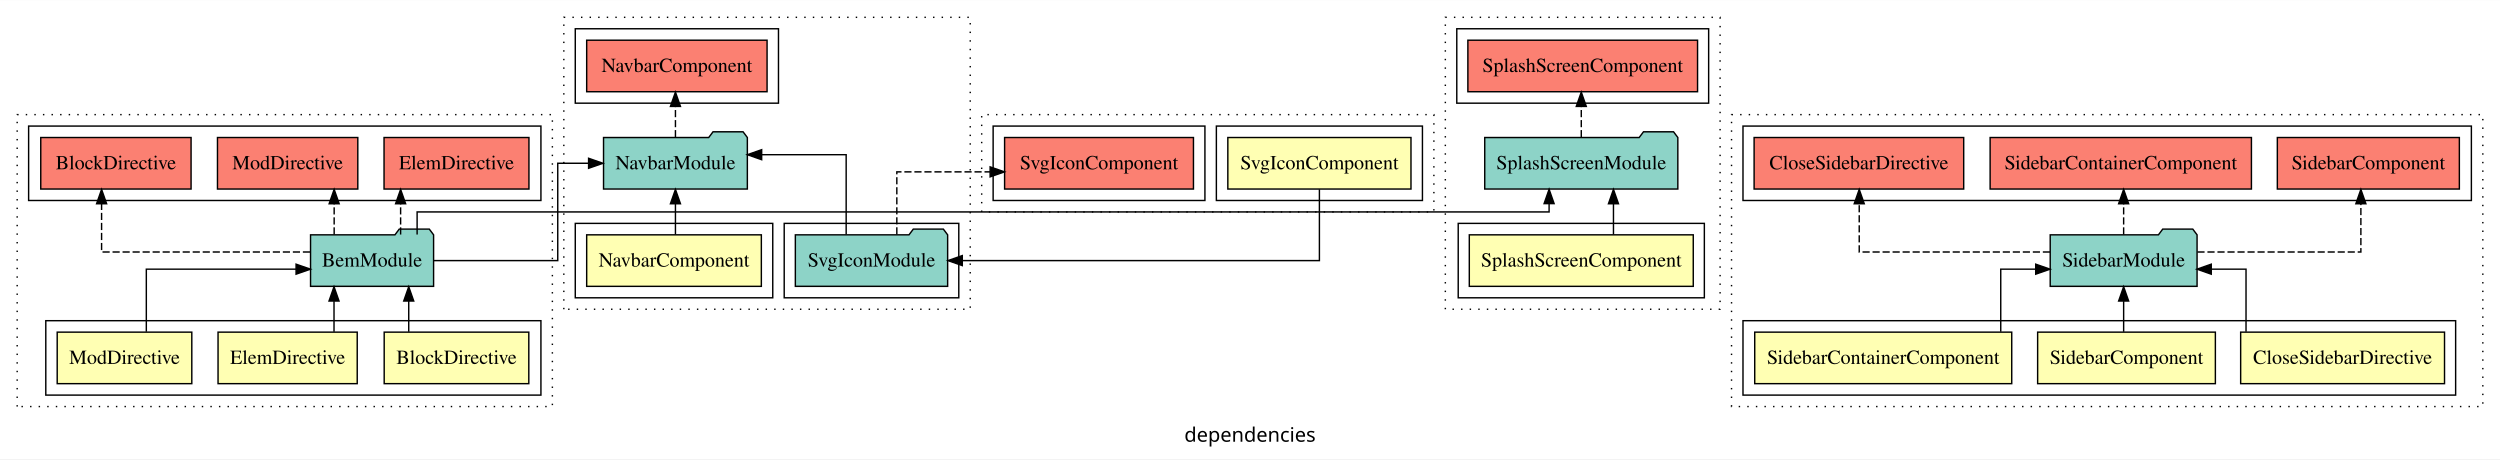
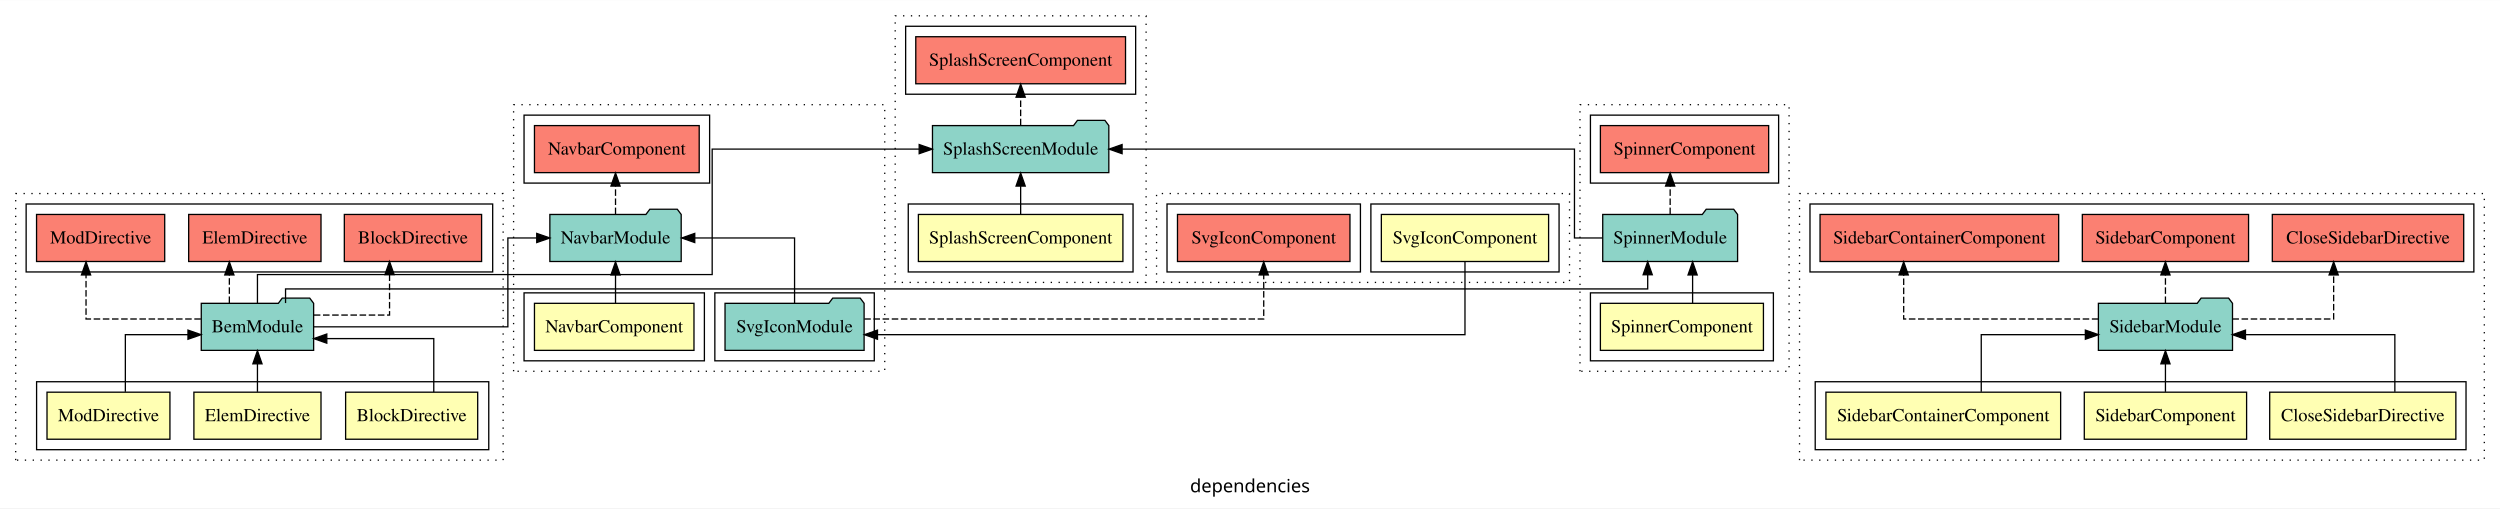
- <svg xmlns="http://www.w3.org/2000/svg" width="1747pt" height="321pt" viewBox="0.00 0.00 1747.00 320.80">
-   <g id="graph0" class="graph" transform="scale(1 1) rotate(0) translate(4 316.8)">
-     <polygon fill="white" stroke="transparent" points="-4,4 -4,-316.8 1743,-316.8 1743,4 -4,4" />
-     <text text-anchor="middle" x="869.5" y="-8.2" font-family="sans-serif" font-size="14.00">dependencies</text>
+ <svg xmlns="http://www.w3.org/2000/svg" width="1913pt" height="389pt" viewBox="0.00 0.00 1913.00 388.80">
+   <g id="graph0" class="graph" transform="scale(1 1) rotate(0) translate(4 384.8)">
+     <polygon fill="white" stroke="transparent" points="-4,4 -4,-384.8 1909,-384.8 1909,4 -4,4" />
+     <text text-anchor="middle" x="952.5" y="-8.2" font-family="sans-serif" font-size="14.00">dependencies</text>
    <g id="clust1" class="cluster">
-       <polygon fill="none" stroke="black" stroke-dasharray="1,5" points="8,-32.8 8,-236.8 382,-236.8 382,-32.8 8,-32.8" />
+       <polygon fill="none" stroke="black" stroke-dasharray="1,5" points="8,-32.8 8,-236.8 381,-236.8 381,-32.8 8,-32.8" />
    </g>
    <g id="clust2" class="cluster">
-       <polygon fill="none" stroke="black" points="28,-40.8 28,-92.8 374,-92.8 374,-40.8 28,-40.8" />
+       <polygon fill="none" stroke="black" points="24,-40.8 24,-92.8 370,-92.8 370,-40.8 24,-40.8" />
    </g>
    <g id="clust7" class="cluster">
-       <polygon fill="none" stroke="black" points="16,-176.8 16,-228.8 374,-228.8 374,-176.8 16,-176.8" />
+       <polygon fill="none" stroke="black" points="16,-176.8 16,-228.8 373,-228.8 373,-176.8 16,-176.8" />
    </g>
    <g id="clust10" class="cluster">
-       <polygon fill="none" stroke="black" stroke-dasharray="1,5" points="390,-100.8 390,-304.8 674,-304.8 674,-100.8 390,-100.8" />
+       <polygon fill="none" stroke="black" stroke-dasharray="1,5" points="389,-100.8 389,-304.8 673,-304.8 673,-100.8 389,-100.8" />
    </g>
    <g id="clust11" class="cluster">
-       <polygon fill="none" stroke="black" points="398,-108.8 398,-160.8 536,-160.8 536,-108.8 398,-108.8" />
+       <polygon fill="none" stroke="black" points="397,-108.8 397,-160.8 535,-160.8 535,-108.8 397,-108.8" />
    </g>
    <g id="clust13" class="cluster">
-       <polygon fill="none" stroke="black" points="544,-108.8 544,-160.8 666,-160.8 666,-108.8 544,-108.8" />
+       <polygon fill="none" stroke="black" points="543,-108.8 543,-160.8 665,-160.8 665,-108.8 543,-108.8" />
    </g>
    <g id="clust14" class="cluster">
-       <polygon fill="none" stroke="black" points="398,-244.8 398,-296.8 540,-296.8 540,-244.8 398,-244.8" />
+       <polygon fill="none" stroke="black" points="397,-244.8 397,-296.8 539,-296.8 539,-244.8 397,-244.8" />
    </g>
    <g id="clust17" class="cluster">
-       <polygon fill="none" stroke="black" stroke-dasharray="1,5" points="1206,-32.8 1206,-236.8 1731,-236.8 1731,-32.8 1206,-32.8" />
+       <polygon fill="none" stroke="black" stroke-dasharray="1,5" points="1373,-32.8 1373,-236.8 1897,-236.8 1897,-32.8 1373,-32.8" />
    </g>
    <g id="clust18" class="cluster">
-       <polygon fill="none" stroke="black" points="1214,-40.8 1214,-92.8 1712,-92.8 1712,-40.8 1214,-40.8" />
+       <polygon fill="none" stroke="black" points="1385,-40.8 1385,-92.8 1883,-92.8 1883,-40.8 1385,-40.8" />
    </g>
    <g id="clust23" class="cluster">
-       <polygon fill="none" stroke="black" points="1214,-176.8 1214,-228.8 1723,-228.8 1723,-176.8 1214,-176.8" />
+       <polygon fill="none" stroke="black" points="1381,-176.8 1381,-228.8 1889,-228.8 1889,-176.8 1381,-176.8" />
    </g>
    <g id="clust26" class="cluster">
-       <polygon fill="none" stroke="black" stroke-dasharray="1,5" points="1006,-100.8 1006,-304.8 1198,-304.8 1198,-100.8 1006,-100.8" />
+       <polygon fill="none" stroke="black" stroke-dasharray="1,5" points="1205,-100.8 1205,-304.8 1365,-304.8 1365,-100.8 1205,-100.8" />
    </g>
    <g id="clust27" class="cluster">
-       <polygon fill="none" stroke="black" points="1015,-108.8 1015,-160.8 1187,-160.8 1187,-108.8 1015,-108.8" />
+       <polygon fill="none" stroke="black" points="1213,-108.8 1213,-160.8 1353,-160.8 1353,-108.8 1213,-108.8" />
    </g>
    <g id="clust30" class="cluster">
-       <polygon fill="none" stroke="black" points="1014,-244.8 1014,-296.8 1190,-296.8 1190,-244.8 1014,-244.8" />
+       <polygon fill="none" stroke="black" points="1213,-244.8 1213,-296.8 1357,-296.8 1357,-244.8 1213,-244.8" />
    </g>
    <g id="clust33" class="cluster">
-       <polygon fill="none" stroke="black" stroke-dasharray="1,5" points="682,-168.8 682,-236.8 998,-236.8 998,-168.8 682,-168.8" />
+       <polygon fill="none" stroke="black" stroke-dasharray="1,5" points="681,-168.8 681,-372.8 873,-372.8 873,-168.8 681,-168.8" />
    </g>
    <g id="clust34" class="cluster">
-       <polygon fill="none" stroke="black" points="846,-176.8 846,-228.8 990,-228.8 990,-176.8 846,-176.8" />
+       <polygon fill="none" stroke="black" points="691,-176.8 691,-228.8 863,-228.8 863,-176.8 691,-176.8" />
    </g>
    <g id="clust37" class="cluster">
-       <polygon fill="none" stroke="black" points="690,-176.8 690,-228.8 838,-228.8 838,-176.8 690,-176.8" />
+       <polygon fill="none" stroke="black" points="689,-312.8 689,-364.8 865,-364.8 865,-312.8 689,-312.8" />
+     </g>
+     <g id="clust40" class="cluster">
+       <polygon fill="none" stroke="black" stroke-dasharray="1,5" points="881,-168.8 881,-236.8 1197,-236.8 1197,-168.8 881,-168.8" />
+     </g>
+     <g id="clust41" class="cluster">
+       <polygon fill="none" stroke="black" points="1045,-176.8 1045,-228.8 1189,-228.8 1189,-176.8 1045,-176.8" />
+     </g>
+     <g id="clust44" class="cluster">
+       <polygon fill="none" stroke="black" points="889,-176.8 889,-228.8 1037,-228.8 1037,-176.8 889,-176.8" />
    </g>
    <g id="node1" class="node">
-       <polygon fill="#ffffb3" stroke="black" points="365.53,-84.8 264.47,-84.8 264.47,-48.8 365.53,-48.8 365.53,-84.8" />
-       <text text-anchor="middle" x="315" y="-62.6" font-family="Times,serif" font-size="14.00">BlockDirective</text>
+       <polygon fill="#ffffb3" stroke="black" points="361.53,-84.8 260.47,-84.8 260.47,-48.8 361.53,-48.8 361.53,-84.8" />
+       <text text-anchor="middle" x="311" y="-62.6" font-family="Times,serif" font-size="14.00">BlockDirective</text>
    </g>
    <g id="node4" class="node">
-       <polygon fill="#8dd3c7" stroke="black" points="298.99,-152.8 295.99,-156.8 274.99,-156.8 271.99,-152.8 213.01,-152.8 213.01,-116.8 298.99,-116.8 298.99,-152.8" />
-       <text text-anchor="middle" x="256" y="-130.6" font-family="Times,serif" font-size="14.00">BemModule</text>
+       <polygon fill="#8dd3c7" stroke="black" points="235.99,-152.8 232.99,-156.8 211.99,-156.8 208.99,-152.8 150.01,-152.8 150.01,-116.8 235.99,-116.8 235.99,-152.8" />
+       <text text-anchor="middle" x="193" y="-130.6" font-family="Times,serif" font-size="14.00">BemModule</text>
    </g>
    <g id="edge1" class="edge">
-       <path fill="none" stroke="black" d="M281.62,-85.02C281.62,-85.02 281.62,-106.53 281.62,-106.53" />
-       <polygon fill="black" stroke="black" points="278.12,-106.53 281.62,-116.53 285.12,-106.53 278.12,-106.53" />
+       <path fill="none" stroke="black" d="M327.92,-84.82C327.92,-102.17 327.92,-125.8 327.92,-125.8 327.92,-125.8 246.06,-125.8 246.06,-125.8" />
+       <polygon fill="black" stroke="black" points="246.06,-122.3 236.06,-125.8 246.06,-129.3 246.06,-122.3" />
    </g>
    <g id="node2" class="node">
-       <polygon fill="#ffffb3" stroke="black" points="245.63,-84.8 148.37,-84.8 148.37,-48.8 245.63,-48.8 245.63,-84.8" />
-       <text text-anchor="middle" x="197" y="-62.6" font-family="Times,serif" font-size="14.00">ElemDirective</text>
+       <polygon fill="#ffffb3" stroke="black" points="241.63,-84.8 144.37,-84.8 144.37,-48.8 241.63,-48.8 241.63,-84.8" />
+       <text text-anchor="middle" x="193" y="-62.6" font-family="Times,serif" font-size="14.00">ElemDirective</text>
    </g>
    <g id="edge2" class="edge">
-       <path fill="none" stroke="black" d="M229.41,-85.02C229.41,-85.02 229.41,-106.53 229.41,-106.53" />
-       <polygon fill="black" stroke="black" points="225.91,-106.53 229.41,-116.53 232.91,-106.53 225.91,-106.53" />
+       <path fill="none" stroke="black" d="M193,-85.02C193,-85.02 193,-106.53 193,-106.53" />
+       <polygon fill="black" stroke="black" points="189.5,-106.53 193,-116.53 196.5,-106.53 189.5,-106.53" />
    </g>
    <g id="node3" class="node">
-       <polygon fill="#ffffb3" stroke="black" points="130.03,-84.8 35.97,-84.8 35.97,-48.8 130.03,-48.8 130.03,-84.8" />
-       <text text-anchor="middle" x="83" y="-62.6" font-family="Times,serif" font-size="14.00">ModDirective</text>
+       <polygon fill="#ffffb3" stroke="black" points="126.03,-84.8 31.97,-84.8 31.97,-48.8 126.03,-48.8 126.03,-84.8" />
+       <text text-anchor="middle" x="79" y="-62.6" font-family="Times,serif" font-size="14.00">ModDirective</text>
    </g>
    <g id="edge3" class="edge">
-       <path fill="none" stroke="black" d="M98.25,-85.07C98.25,-103.36 98.25,-128.8 98.25,-128.8 98.25,-128.8 202.9,-128.8 202.9,-128.8" />
-       <polygon fill="black" stroke="black" points="202.9,-132.3 212.9,-128.8 202.9,-125.3 202.9,-132.3" />
+       <path fill="none" stroke="black" d="M91.92,-85.07C91.92,-103.36 91.92,-128.8 91.92,-128.8 91.92,-128.8 139.84,-128.8 139.84,-128.8" />
+       <polygon fill="black" stroke="black" points="139.84,-132.3 149.84,-128.8 139.84,-125.3 139.84,-132.3" />
    </g>
    <g id="node5" class="node">
-       <polygon fill="#fb8072" stroke="black" points="129.52,-220.8 24.48,-220.8 24.48,-184.8 129.52,-184.8 129.52,-220.8" />
-       <text text-anchor="middle" x="77" y="-198.6" font-family="Times,serif" font-size="14.00">BlockDirective </text>
+       <polygon fill="#fb8072" stroke="black" points="364.52,-220.8 259.48,-220.8 259.48,-184.8 364.52,-184.8 364.52,-220.8" />
+       <text text-anchor="middle" x="312" y="-198.6" font-family="Times,serif" font-size="14.00">BlockDirective </text>
    </g>
    <g id="edge4" class="edge">
-       <path fill="none" stroke="black" stroke-dasharray="5,2" d="M212.64,-140.8C156.84,-140.8 66.99,-140.8 66.99,-140.8 66.99,-140.8 66.99,-174.53 66.99,-174.53" />
-       <polygon fill="black" stroke="black" points="63.5,-174.53 66.99,-184.53 70.5,-174.53 63.5,-174.53" />
+       <path fill="none" stroke="black" stroke-dasharray="5,2" d="M236.16,-143.8C263.63,-143.8 294.08,-143.8 294.08,-143.8 294.08,-143.8 294.08,-174.78 294.08,-174.78" />
+       <polygon fill="black" stroke="black" points="290.58,-174.78 294.08,-184.78 297.58,-174.78 290.58,-174.78" />
    </g>
    <g id="node6" class="node">
-       <polygon fill="#fb8072" stroke="black" points="365.63,-220.8 264.37,-220.8 264.37,-184.8 365.63,-184.8 365.63,-220.8" />
-       <text text-anchor="middle" x="315" y="-198.6" font-family="Times,serif" font-size="14.00">ElemDirective </text>
+       <polygon fill="#fb8072" stroke="black" points="241.63,-220.8 140.37,-220.8 140.37,-184.8 241.63,-184.8 241.63,-220.8" />
+       <text text-anchor="middle" x="191" y="-198.6" font-family="Times,serif" font-size="14.00">ElemDirective </text>
    </g>
    <g id="edge5" class="edge">
-       <path fill="none" stroke="black" stroke-dasharray="5,2" d="M275.95,-153.02C275.95,-153.02 275.95,-174.53 275.95,-174.53" />
-       <polygon fill="black" stroke="black" points="272.45,-174.53 275.95,-184.53 279.45,-174.53 272.45,-174.53" />
+       <path fill="none" stroke="black" stroke-dasharray="5,2" d="M171.5,-153.02C171.5,-153.02 171.5,-174.53 171.5,-174.53" />
+       <polygon fill="black" stroke="black" points="168,-174.53 171.5,-184.53 175,-174.53 168,-174.53" />
    </g>
    <g id="node7" class="node">
-       <polygon fill="#fb8072" stroke="black" points="246.03,-220.8 147.97,-220.8 147.97,-184.8 246.03,-184.8 246.03,-220.8" />
-       <text text-anchor="middle" x="197" y="-198.6" font-family="Times,serif" font-size="14.00">ModDirective </text>
+       <polygon fill="#fb8072" stroke="black" points="122.03,-220.8 23.97,-220.8 23.97,-184.8 122.03,-184.8 122.03,-220.8" />
+       <text text-anchor="middle" x="73" y="-198.6" font-family="Times,serif" font-size="14.00">ModDirective </text>
    </g>
    <g id="edge6" class="edge">
-       <path fill="none" stroke="black" stroke-dasharray="5,2" d="M229.51,-153.02C229.51,-153.02 229.51,-174.53 229.51,-174.53" />
-       <polygon fill="black" stroke="black" points="226.01,-174.53 229.51,-184.53 233.01,-174.53 226.01,-174.53" />
+       <path fill="none" stroke="black" stroke-dasharray="5,2" d="M149.69,-140.8C111.48,-140.8 61.83,-140.8 61.83,-140.8 61.83,-140.8 61.83,-174.53 61.83,-174.53" />
+       <polygon fill="black" stroke="black" points="58.33,-174.53 61.83,-184.53 65.33,-174.53 58.33,-174.53" />
    </g>
    <g id="node9" class="node">
-       <polygon fill="#8dd3c7" stroke="black" points="518.25,-220.8 515.25,-224.8 494.25,-224.8 491.25,-220.8 417.75,-220.8 417.75,-184.8 518.25,-184.8 518.25,-220.8" />
-       <text text-anchor="middle" x="468" y="-198.6" font-family="Times,serif" font-size="14.00">NavbarModule</text>
+       <polygon fill="#8dd3c7" stroke="black" points="517.25,-220.8 514.25,-224.8 493.25,-224.8 490.25,-220.8 416.75,-220.8 416.75,-184.8 517.25,-184.8 517.25,-220.8" />
+       <text text-anchor="middle" x="467" y="-198.6" font-family="Times,serif" font-size="14.00">NavbarModule</text>
    </g>
    <g id="edge8" class="edge">
-       <path fill="none" stroke="black" d="M299.2,-134.8C336.95,-134.8 385.75,-134.8 385.75,-134.8 385.75,-134.8 385.75,-202.8 385.75,-202.8 385.75,-202.8 407.31,-202.8 407.31,-202.8" />
-       <polygon fill="black" stroke="black" points="407.31,-206.3 417.31,-202.8 407.31,-199.3 407.31,-206.3" />
+       <path fill="none" stroke="black" d="M236,-134.8C292.5,-134.8 384.62,-134.8 384.62,-134.8 384.62,-134.8 384.62,-202.8 384.62,-202.8 384.62,-202.8 406.71,-202.8 406.71,-202.8" />
+       <polygon fill="black" stroke="black" points="406.71,-206.3 416.71,-202.8 406.71,-199.3 406.71,-206.3" />
    </g>
    <g id="node20" class="node">
-       <polygon fill="#8dd3c7" stroke="black" points="1168.47,-220.8 1165.47,-224.8 1144.47,-224.8 1141.47,-220.8 1033.53,-220.8 1033.53,-184.8 1168.47,-184.8 1168.47,-220.8" />
-       <text text-anchor="middle" x="1101" y="-198.6" font-family="Times,serif" font-size="14.00">SplashScreenModule</text>
+       <polygon fill="#8dd3c7" stroke="black" points="1325.6,-220.8 1322.6,-224.8 1301.6,-224.8 1298.6,-220.8 1222.4,-220.8 1222.4,-184.8 1325.6,-184.8 1325.6,-220.8" />
+       <text text-anchor="middle" x="1274" y="-198.6" font-family="Times,serif" font-size="14.00">SpinnerModule</text>
    </g>
    <g id="edge18" class="edge">
-       <path fill="none" stroke="black" d="M287.48,-152.99C287.48,-161.08 287.48,-168.8 287.48,-168.8 287.48,-168.8 1078.51,-168.8 1078.51,-168.8 1078.51,-168.8 1078.51,-174.61 1078.51,-174.61" />
-       <polygon fill="black" stroke="black" points="1075.01,-174.61 1078.51,-184.61 1082.01,-174.61 1075.01,-174.61" />
+       <path fill="none" stroke="black" d="M214.5,-153C214.5,-158.83 214.5,-163.8 214.5,-163.8 214.5,-163.8 1256.82,-163.8 1256.82,-163.8 1256.82,-163.8 1256.82,-174.67 1256.82,-174.67" />
+       <polygon fill="black" stroke="black" points="1253.32,-174.67 1256.82,-184.67 1260.32,-174.67 1253.32,-174.67" />
+     </g>
+     <g id="node23" class="node">
+       <polygon fill="#8dd3c7" stroke="black" points="844.47,-288.8 841.47,-292.8 820.47,-292.8 817.47,-288.8 709.53,-288.8 709.53,-252.8 844.47,-252.8 844.47,-288.8" />
+       <text text-anchor="middle" x="777" y="-266.6" font-family="Times,serif" font-size="14.00">SplashScreenModule</text>
+     </g>
+     <g id="edge21" class="edge">
+       <path fill="none" stroke="black" d="M193,-152.93C193,-163.51 193,-174.8 193,-174.8 193,-174.8 540.96,-174.8 540.96,-174.8 540.96,-174.8 540.96,-270.8 540.96,-270.8 540.96,-270.8 699.36,-270.8 699.36,-270.8" />
+       <polygon fill="black" stroke="black" points="699.36,-274.3 709.36,-270.8 699.36,-267.3 699.36,-274.3" />
    </g>
    <g id="node8" class="node">
-       <polygon fill="#ffffb3" stroke="black" points="528.03,-152.8 405.97,-152.8 405.97,-116.8 528.03,-116.8 528.03,-152.8" />
-       <text text-anchor="middle" x="467" y="-130.6" font-family="Times,serif" font-size="14.00">NavbarComponent</text>
+       <polygon fill="#ffffb3" stroke="black" points="527.03,-152.8 404.97,-152.8 404.97,-116.8 527.03,-116.8 527.03,-152.8" />
+       <text text-anchor="middle" x="466" y="-130.6" font-family="Times,serif" font-size="14.00">NavbarComponent</text>
    </g>
    <g id="edge7" class="edge">
-       <path fill="none" stroke="black" d="M468,-153.02C468,-153.02 468,-174.53 468,-174.53" />
-       <polygon fill="black" stroke="black" points="464.5,-174.53 468,-184.53 471.5,-174.53 464.5,-174.53" />
+       <path fill="none" stroke="black" d="M467,-153.02C467,-153.02 467,-174.53 467,-174.53" />
+       <polygon fill="black" stroke="black" points="463.5,-174.53 467,-184.53 470.5,-174.53 463.5,-174.53" />
    </g>
    <g id="node11" class="node">
-       <polygon fill="#fb8072" stroke="black" points="532.03,-288.8 405.97,-288.8 405.97,-252.8 532.03,-252.8 532.03,-288.8" />
-       <text text-anchor="middle" x="469" y="-266.6" font-family="Times,serif" font-size="14.00">NavbarComponent </text>
+       <polygon fill="#fb8072" stroke="black" points="531.03,-288.8 404.97,-288.8 404.97,-252.8 531.03,-252.8 531.03,-288.8" />
+       <text text-anchor="middle" x="468" y="-266.6" font-family="Times,serif" font-size="14.00">NavbarComponent </text>
    </g>
    <g id="edge10" class="edge">
-       <path fill="none" stroke="black" stroke-dasharray="5,2" d="M468,-221.02C468,-221.02 468,-242.53 468,-242.53" />
-       <polygon fill="black" stroke="black" points="464.5,-242.53 468,-252.53 471.5,-242.53 464.5,-242.53" />
+       <path fill="none" stroke="black" stroke-dasharray="5,2" d="M467,-221.02C467,-221.02 467,-242.53 467,-242.53" />
+       <polygon fill="black" stroke="black" points="463.5,-242.53 467,-252.53 470.5,-242.53 463.5,-242.53" />
    </g>
    <g id="node10" class="node">
-       <polygon fill="#8dd3c7" stroke="black" points="658.21,-152.8 655.21,-156.8 634.21,-156.8 631.21,-152.8 551.79,-152.8 551.79,-116.8 658.21,-116.8 658.21,-152.8" />
-       <text text-anchor="middle" x="605" y="-130.6" font-family="Times,serif" font-size="14.00">SvgIconModule</text>
+       <polygon fill="#8dd3c7" stroke="black" points="657.21,-152.8 654.21,-156.8 633.21,-156.8 630.21,-152.8 550.79,-152.8 550.79,-116.8 657.21,-116.8 657.21,-152.8" />
+       <text text-anchor="middle" x="604" y="-130.6" font-family="Times,serif" font-size="14.00">SvgIconModule</text>
    </g>
    <g id="edge9" class="edge">
-       <path fill="none" stroke="black" d="M587.3,-153.09C587.3,-175.01 587.3,-208.8 587.3,-208.8 587.3,-208.8 528.25,-208.8 528.25,-208.8" />
-       <polygon fill="black" stroke="black" points="528.25,-205.3 518.25,-208.8 528.25,-212.3 528.25,-205.3" />
-     </g>
-     <g id="node23" class="node">
-       <polygon fill="#fb8072" stroke="black" points="829.99,-220.8 698.01,-220.8 698.01,-184.8 829.99,-184.8 829.99,-220.8" />
-       <text text-anchor="middle" x="764" y="-198.6" font-family="Times,serif" font-size="14.00">SvgIconComponent </text>
-     </g>
-     <g id="edge21" class="edge">
-       <path fill="none" stroke="black" stroke-dasharray="5,2" d="M622.7,-153.07C622.7,-171.36 622.7,-196.8 622.7,-196.8 622.7,-196.8 687.9,-196.8 687.9,-196.8" />
-       <polygon fill="black" stroke="black" points="687.9,-200.3 697.9,-196.8 687.9,-193.3 687.9,-200.3" />
+       <path fill="none" stroke="black" d="M604,-153.02C604,-173.17 604,-202.8 604,-202.8 604,-202.8 527.62,-202.8 527.62,-202.8" />
+       <polygon fill="black" stroke="black" points="527.62,-199.3 517.62,-202.8 527.62,-206.3 527.62,-199.3" />
+     </g>
+     <g id="node26" class="node">
+       <polygon fill="#fb8072" stroke="black" points="1028.99,-220.8 897.01,-220.8 897.01,-184.8 1028.99,-184.8 1028.99,-220.8" />
+       <text text-anchor="middle" x="963" y="-198.6" font-family="Times,serif" font-size="14.00">SvgIconComponent </text>
+     </g>
+     <g id="edge25" class="edge">
+       <path fill="none" stroke="black" stroke-dasharray="5,2" d="M657.36,-140.8C757.36,-140.8 963,-140.8 963,-140.8 963,-140.8 963,-174.53 963,-174.53" />
+       <polygon fill="black" stroke="black" points="959.5,-174.53 963,-184.53 966.5,-174.53 959.5,-174.53" />
    </g>
    <g id="node12" class="node">
-       <polygon fill="#ffffb3" stroke="black" points="1704.23,-84.8 1561.77,-84.8 1561.77,-48.8 1704.23,-48.8 1704.23,-84.8" />
-       <text text-anchor="middle" x="1633" y="-62.6" font-family="Times,serif" font-size="14.00">CloseSidebarDirective</text>
+       <polygon fill="#ffffb3" stroke="black" points="1875.23,-84.8 1732.77,-84.8 1732.77,-48.8 1875.23,-48.8 1875.23,-84.8" />
+       <text text-anchor="middle" x="1804" y="-62.6" font-family="Times,serif" font-size="14.00">CloseSidebarDirective</text>
    </g>
    <g id="node15" class="node">
-       <polygon fill="#8dd3c7" stroke="black" points="1531.31,-152.8 1528.31,-156.8 1507.31,-156.8 1504.31,-152.8 1428.69,-152.8 1428.69,-116.8 1531.31,-116.8 1531.31,-152.8" />
-       <text text-anchor="middle" x="1480" y="-130.6" font-family="Times,serif" font-size="14.00">SidebarModule</text>
+       <polygon fill="#8dd3c7" stroke="black" points="1704.31,-152.8 1701.31,-156.8 1680.31,-156.8 1677.31,-152.8 1601.69,-152.8 1601.69,-116.8 1704.31,-116.8 1704.31,-152.8" />
+       <text text-anchor="middle" x="1653" y="-130.6" font-family="Times,serif" font-size="14.00">SidebarModule</text>
    </g>
    <g id="edge11" class="edge">
-       <path fill="none" stroke="black" d="M1565.52,-85.07C1565.52,-103.36 1565.52,-128.8 1565.52,-128.8 1565.52,-128.8 1541.23,-128.8 1541.23,-128.8" />
-       <polygon fill="black" stroke="black" points="1541.23,-125.3 1531.23,-128.8 1541.23,-132.3 1541.23,-125.3" />
+       <path fill="none" stroke="black" d="M1828.54,-85.07C1828.54,-103.36 1828.54,-128.8 1828.54,-128.8 1828.54,-128.8 1714.24,-128.8 1714.24,-128.8" />
+       <polygon fill="black" stroke="black" points="1714.24,-125.3 1704.24,-128.8 1714.24,-132.3 1714.24,-125.3" />
    </g>
    <g id="node13" class="node">
-       <polygon fill="#ffffb3" stroke="black" points="1544.1,-84.8 1419.9,-84.8 1419.9,-48.8 1544.1,-48.8 1544.1,-84.8" />
-       <text text-anchor="middle" x="1482" y="-62.6" font-family="Times,serif" font-size="14.00">SidebarComponent</text>
+       <polygon fill="#ffffb3" stroke="black" points="1715.1,-84.8 1590.9,-84.8 1590.9,-48.8 1715.1,-48.8 1715.1,-84.8" />
+       <text text-anchor="middle" x="1653" y="-62.6" font-family="Times,serif" font-size="14.00">SidebarComponent</text>
    </g>
    <g id="edge12" class="edge">
-       <path fill="none" stroke="black" d="M1480,-85.02C1480,-85.02 1480,-106.53 1480,-106.53" />
-       <polygon fill="black" stroke="black" points="1476.5,-106.53 1480,-116.53 1483.5,-106.53 1476.5,-106.53" />
+       <path fill="none" stroke="black" d="M1653,-85.02C1653,-85.02 1653,-106.53 1653,-106.53" />
+       <polygon fill="black" stroke="black" points="1649.5,-106.53 1653,-116.53 1656.5,-106.53 1649.5,-106.53" />
    </g>
    <g id="node14" class="node">
-       <polygon fill="#ffffb3" stroke="black" points="1401.8,-84.8 1222.2,-84.8 1222.2,-48.8 1401.8,-48.8 1401.8,-84.8" />
-       <text text-anchor="middle" x="1312" y="-62.6" font-family="Times,serif" font-size="14.00">SidebarContainerComponent</text>
+       <polygon fill="#ffffb3" stroke="black" points="1572.8,-84.8 1393.2,-84.8 1393.2,-48.8 1572.8,-48.8 1572.8,-84.8" />
+       <text text-anchor="middle" x="1483" y="-62.6" font-family="Times,serif" font-size="14.00">SidebarContainerComponent</text>
    </g>
    <g id="edge13" class="edge">
-       <path fill="none" stroke="black" d="M1394.12,-85.07C1394.12,-103.36 1394.12,-128.8 1394.12,-128.8 1394.12,-128.8 1418.56,-128.8 1418.56,-128.8" />
-       <polygon fill="black" stroke="black" points="1418.56,-132.3 1428.56,-128.8 1418.56,-125.3 1418.56,-132.3" />
+       <path fill="none" stroke="black" d="M1512.05,-85.07C1512.05,-103.36 1512.05,-128.8 1512.05,-128.8 1512.05,-128.8 1591.72,-128.8 1591.72,-128.8" />
+       <polygon fill="black" stroke="black" points="1591.72,-132.3 1601.72,-128.8 1591.72,-125.3 1591.72,-132.3" />
    </g>
    <g id="node16" class="node">
-       <polygon fill="#fb8072" stroke="black" points="1368.23,-220.8 1221.77,-220.8 1221.77,-184.8 1368.23,-184.8 1368.23,-220.8" />
-       <text text-anchor="middle" x="1295" y="-198.6" font-family="Times,serif" font-size="14.00">CloseSidebarDirective </text>
+       <polygon fill="#fb8072" stroke="black" points="1881.23,-220.8 1734.77,-220.8 1734.77,-184.8 1881.23,-184.8 1881.23,-220.8" />
+       <text text-anchor="middle" x="1808" y="-198.6" font-family="Times,serif" font-size="14.00">CloseSidebarDirective </text>
    </g>
    <g id="edge14" class="edge">
-       <path fill="none" stroke="black" stroke-dasharray="5,2" d="M1428.53,-140.8C1373.86,-140.8 1295.23,-140.8 1295.23,-140.8 1295.23,-140.8 1295.23,-174.53 1295.23,-174.53" />
-       <polygon fill="black" stroke="black" points="1291.73,-174.53 1295.23,-184.53 1298.73,-174.53 1291.73,-174.53" />
+       <path fill="none" stroke="black" stroke-dasharray="5,2" d="M1704.24,-140.8C1740.13,-140.8 1781.71,-140.8 1781.71,-140.8 1781.71,-140.8 1781.71,-174.53 1781.71,-174.53" />
+       <polygon fill="black" stroke="black" points="1778.21,-174.53 1781.71,-184.53 1785.21,-174.53 1778.21,-174.53" />
    </g>
    <g id="node17" class="node">
-       <polygon fill="#fb8072" stroke="black" points="1714.6,-220.8 1587.4,-220.8 1587.4,-184.8 1714.6,-184.8 1714.6,-220.8" />
-       <text text-anchor="middle" x="1651" y="-198.6" font-family="Times,serif" font-size="14.00">SidebarComponent </text>
+       <polygon fill="#fb8072" stroke="black" points="1716.6,-220.8 1589.4,-220.8 1589.4,-184.8 1716.6,-184.8 1716.6,-220.8" />
+       <text text-anchor="middle" x="1653" y="-198.6" font-family="Times,serif" font-size="14.00">SidebarComponent </text>
    </g>
    <g id="edge15" class="edge">
-       <path fill="none" stroke="black" stroke-dasharray="5,2" d="M1531.55,-140.8C1580.21,-140.8 1645.78,-140.8 1645.78,-140.8 1645.78,-140.8 1645.78,-174.53 1645.78,-174.53" />
-       <polygon fill="black" stroke="black" points="1642.28,-174.53 1645.78,-184.53 1649.28,-174.53 1642.28,-174.53" />
+       <path fill="none" stroke="black" stroke-dasharray="5,2" d="M1653,-153.02C1653,-153.02 1653,-174.53 1653,-174.53" />
+       <polygon fill="black" stroke="black" points="1649.5,-174.53 1653,-184.53 1656.5,-174.53 1649.5,-174.53" />
    </g>
    <g id="node18" class="node">
-       <polygon fill="#fb8072" stroke="black" points="1569.3,-220.8 1386.7,-220.8 1386.7,-184.8 1569.3,-184.8 1569.3,-220.8" />
-       <text text-anchor="middle" x="1478" y="-198.6" font-family="Times,serif" font-size="14.00">SidebarContainerComponent </text>
+       <polygon fill="#fb8072" stroke="black" points="1571.3,-220.8 1388.7,-220.8 1388.7,-184.8 1571.3,-184.8 1571.3,-220.8" />
+       <text text-anchor="middle" x="1480" y="-198.6" font-family="Times,serif" font-size="14.00">SidebarContainerComponent </text>
    </g>
    <g id="edge16" class="edge">
-       <path fill="none" stroke="black" stroke-dasharray="5,2" d="M1480,-153.02C1480,-153.02 1480,-174.53 1480,-174.53" />
-       <polygon fill="black" stroke="black" points="1476.5,-174.53 1480,-184.53 1483.5,-174.53 1476.5,-174.53" />
+       <path fill="none" stroke="black" stroke-dasharray="5,2" d="M1601.68,-140.8C1542.33,-140.8 1452.7,-140.8 1452.7,-140.8 1452.7,-140.8 1452.7,-174.53 1452.7,-174.53" />
+       <polygon fill="black" stroke="black" points="1449.2,-174.53 1452.7,-184.53 1456.2,-174.53 1449.2,-174.53" />
    </g>
    <g id="node19" class="node">
-       <polygon fill="#ffffb3" stroke="black" points="1179.25,-152.8 1022.75,-152.8 1022.75,-116.8 1179.25,-116.8 1179.25,-152.8" />
-       <text text-anchor="middle" x="1101" y="-130.6" font-family="Times,serif" font-size="14.00">SplashScreenComponent</text>
+       <polygon fill="#ffffb3" stroke="black" points="1345.38,-152.8 1220.62,-152.8 1220.62,-116.8 1345.38,-116.8 1345.38,-152.8" />
+       <text text-anchor="middle" x="1283" y="-130.6" font-family="Times,serif" font-size="14.00">SpinnerComponent</text>
    </g>
    <g id="edge17" class="edge">
-       <path fill="none" stroke="black" d="M1123.49,-153.02C1123.49,-153.02 1123.49,-174.53 1123.49,-174.53" />
-       <polygon fill="black" stroke="black" points="1119.99,-174.53 1123.49,-184.53 1126.99,-174.53 1119.99,-174.53" />
+       <path fill="none" stroke="black" d="M1291.18,-153.02C1291.18,-153.02 1291.18,-174.53 1291.18,-174.53" />
+       <polygon fill="black" stroke="black" points="1287.68,-174.53 1291.18,-184.53 1294.68,-174.53 1287.68,-174.53" />
    </g>
    <g id="node21" class="node">
-       <polygon fill="#fb8072" stroke="black" points="1182.25,-288.8 1021.75,-288.8 1021.75,-252.8 1182.25,-252.8 1182.25,-288.8" />
-       <text text-anchor="middle" x="1102" y="-266.6" font-family="Times,serif" font-size="14.00">SplashScreenComponent </text>
+       <polygon fill="#fb8072" stroke="black" points="1349.38,-288.8 1220.62,-288.8 1220.62,-252.8 1349.38,-252.8 1349.38,-288.8" />
+       <text text-anchor="middle" x="1285" y="-266.6" font-family="Times,serif" font-size="14.00">SpinnerComponent </text>
    </g>
    <g id="edge19" class="edge">
-       <path fill="none" stroke="black" stroke-dasharray="5,2" d="M1101,-221.02C1101,-221.02 1101,-242.53 1101,-242.53" />
-       <polygon fill="black" stroke="black" points="1097.5,-242.53 1101,-252.53 1104.5,-242.53 1097.5,-242.53" />
+       <path fill="none" stroke="black" stroke-dasharray="5,2" d="M1274,-221.02C1274,-221.02 1274,-242.53 1274,-242.53" />
+       <polygon fill="black" stroke="black" points="1270.5,-242.53 1274,-252.53 1277.5,-242.53 1270.5,-242.53" />
+     </g>
+     <g id="edge22" class="edge">
+       <path fill="none" stroke="black" d="M1222.35,-202.8C1210.23,-202.8 1200.78,-202.8 1200.78,-202.8 1200.78,-202.8 1200.78,-270.8 1200.78,-270.8 1200.78,-270.8 854.62,-270.8 854.62,-270.8" />
+       <polygon fill="black" stroke="black" points="854.62,-267.3 844.62,-270.8 854.62,-274.3 854.62,-267.3" />
    </g>
    <g id="node22" class="node">
-       <polygon fill="#ffffb3" stroke="black" points="981.99,-220.8 854.01,-220.8 854.01,-184.8 981.99,-184.8 981.99,-220.8" />
-       <text text-anchor="middle" x="918" y="-198.6" font-family="Times,serif" font-size="14.00">SvgIconComponent</text>
+       <polygon fill="#ffffb3" stroke="black" points="855.25,-220.8 698.75,-220.8 698.75,-184.8 855.25,-184.8 855.25,-220.8" />
+       <text text-anchor="middle" x="777" y="-198.6" font-family="Times,serif" font-size="14.00">SplashScreenComponent</text>
    </g>
    <g id="edge20" class="edge">
-       <path fill="none" stroke="black" d="M918,-184.58C918,-164.43 918,-134.8 918,-134.8 918,-134.8 668.45,-134.8 668.45,-134.8" />
-       <polygon fill="black" stroke="black" points="668.45,-131.3 658.45,-134.8 668.45,-138.3 668.45,-131.3" />
+       <path fill="none" stroke="black" d="M777,-221.02C777,-221.02 777,-242.53 777,-242.53" />
+       <polygon fill="black" stroke="black" points="773.5,-242.53 777,-252.53 780.5,-242.53 773.5,-242.53" />
+     </g>
+     <g id="node24" class="node">
+       <polygon fill="#fb8072" stroke="black" points="857.25,-356.8 696.75,-356.8 696.75,-320.8 857.25,-320.8 857.25,-356.8" />
+       <text text-anchor="middle" x="777" y="-334.6" font-family="Times,serif" font-size="14.00">SplashScreenComponent </text>
+     </g>
+     <g id="edge23" class="edge">
+       <path fill="none" stroke="black" stroke-dasharray="5,2" d="M777,-289.02C777,-289.02 777,-310.53 777,-310.53" />
+       <polygon fill="black" stroke="black" points="773.5,-310.53 777,-320.53 780.5,-310.53 773.5,-310.53" />
+     </g>
+     <g id="node25" class="node">
+       <polygon fill="#ffffb3" stroke="black" points="1180.99,-220.8 1053.01,-220.8 1053.01,-184.8 1180.99,-184.8 1180.99,-220.8" />
+       <text text-anchor="middle" x="1117" y="-198.6" font-family="Times,serif" font-size="14.00">SvgIconComponent</text>
+     </g>
+     <g id="edge24" class="edge">
+       <path fill="none" stroke="black" d="M1117,-184.51C1117,-162.59 1117,-128.8 1117,-128.8 1117,-128.8 667.45,-128.8 667.45,-128.8" />
+       <polygon fill="black" stroke="black" points="667.45,-125.3 657.45,-128.8 667.45,-132.3 667.45,-125.3" />
    </g>
  </g>
</svg>
